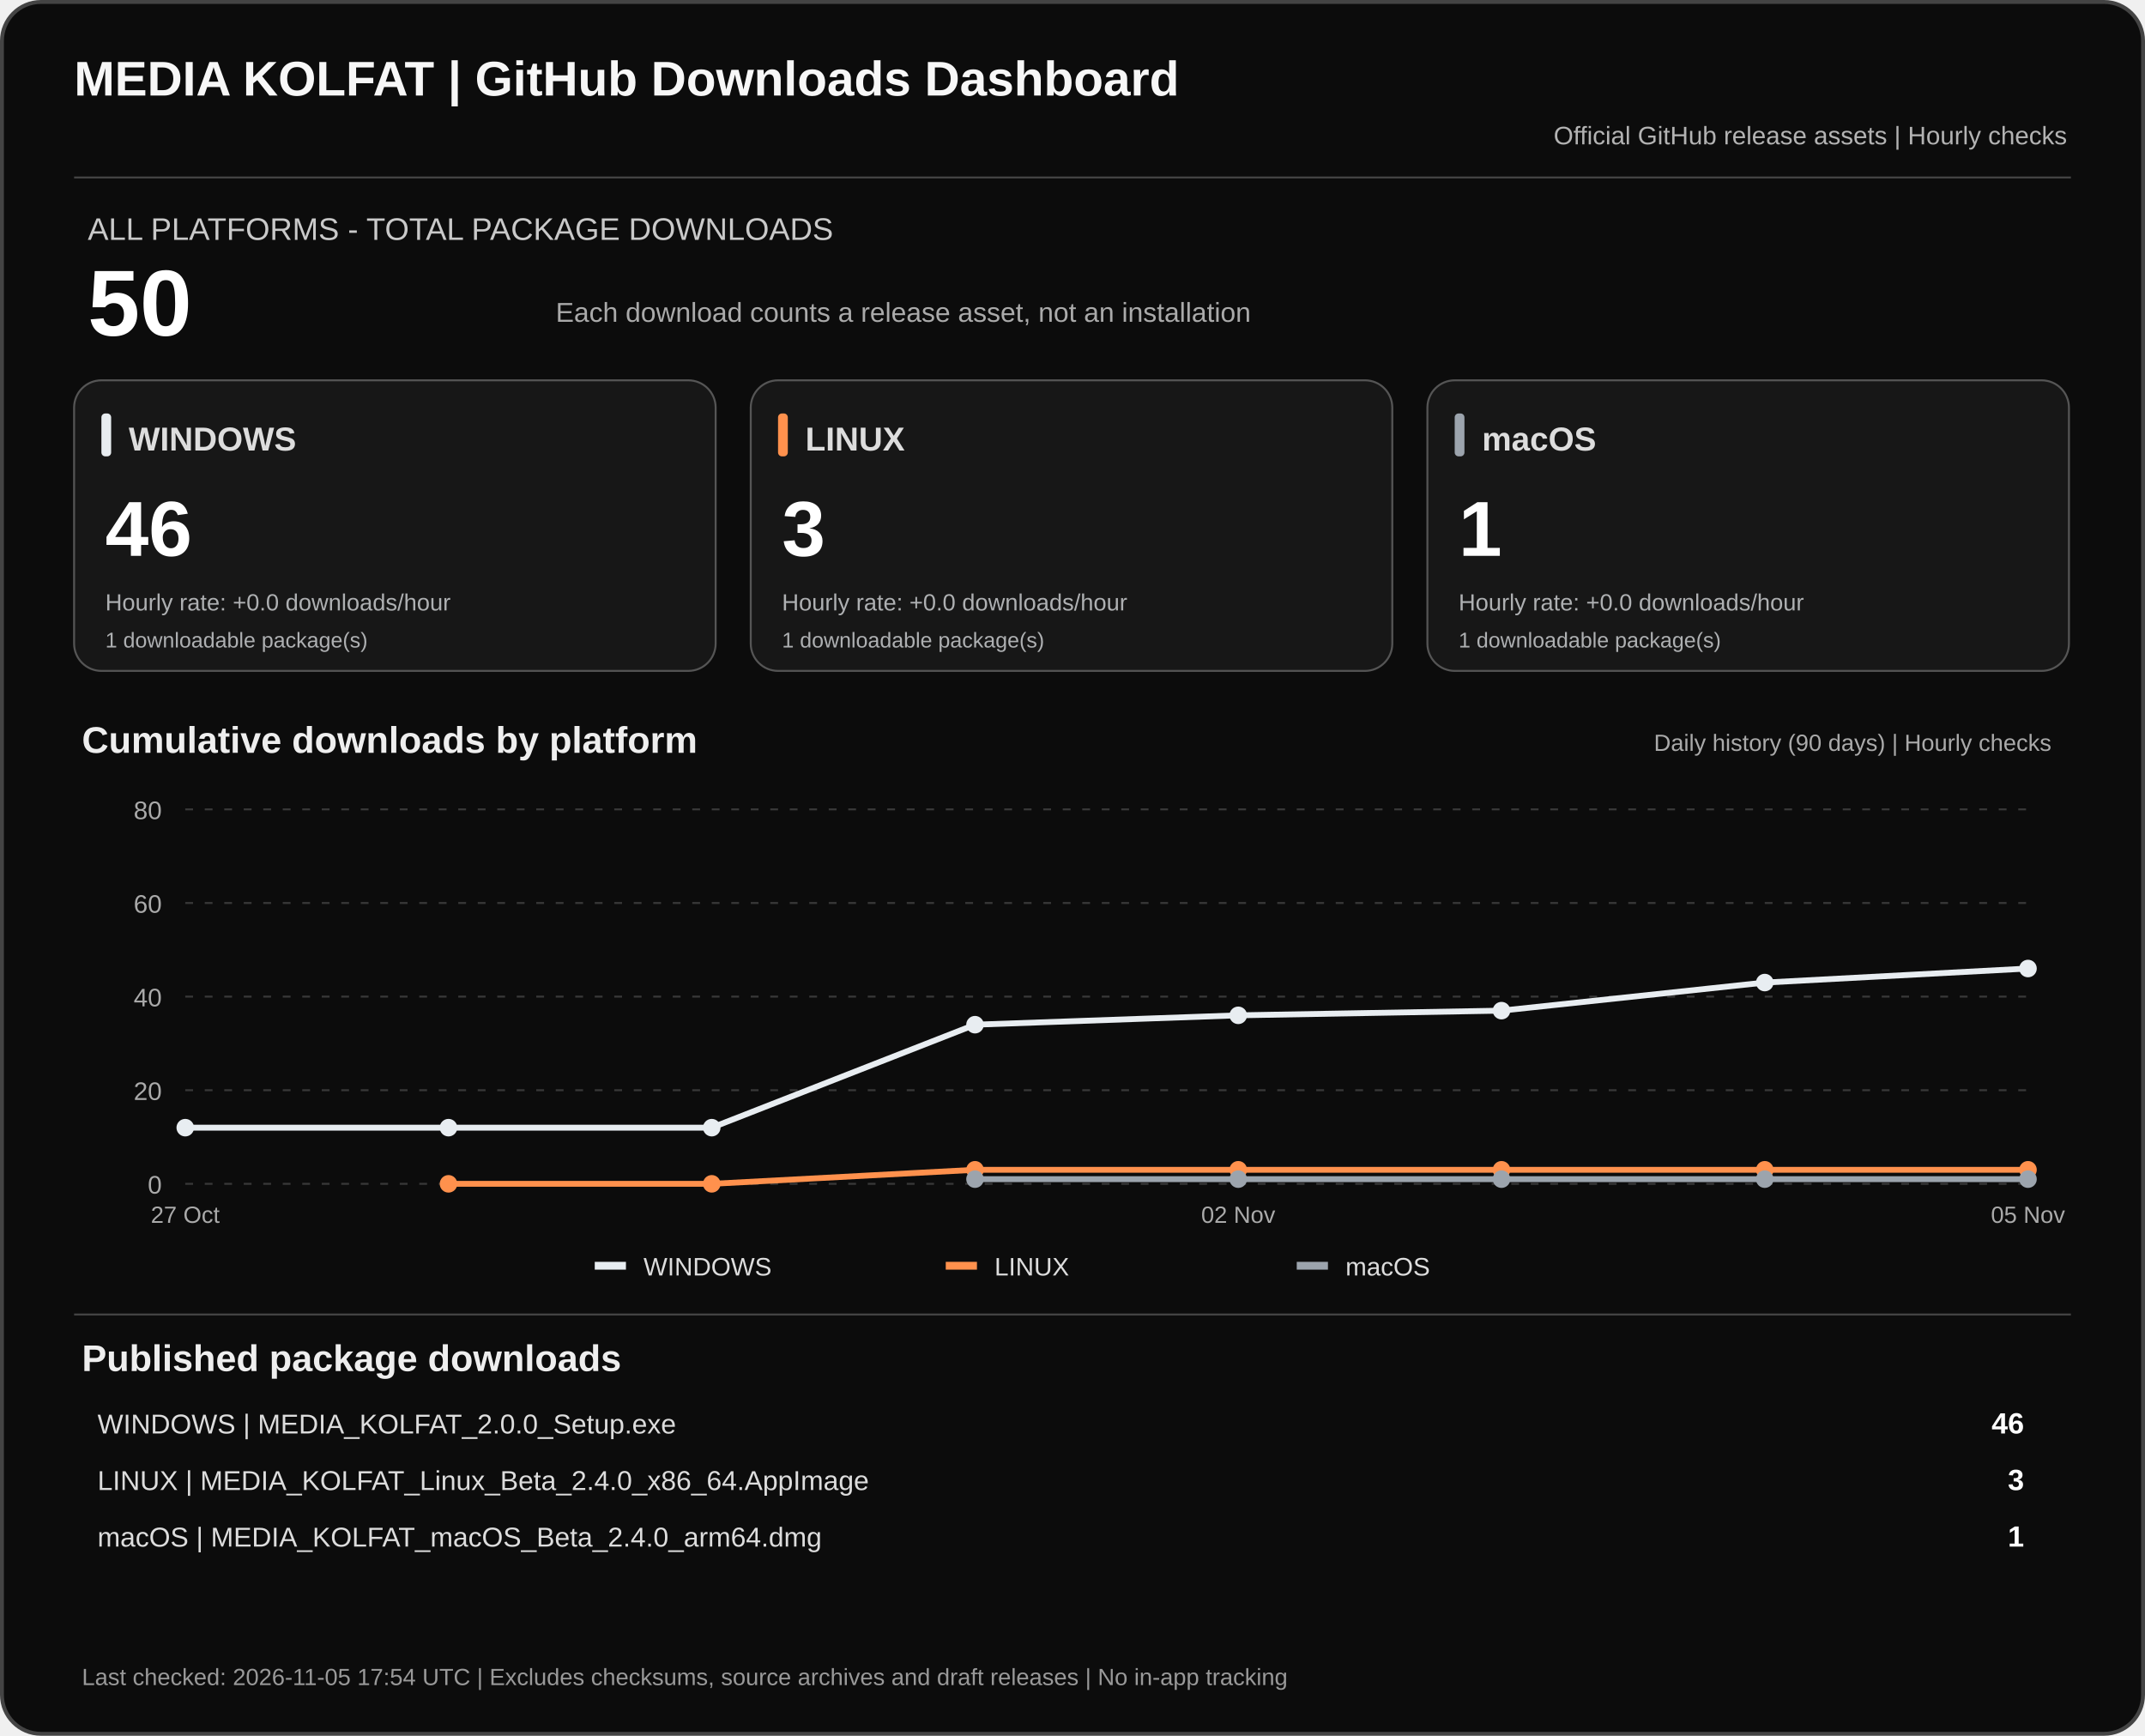
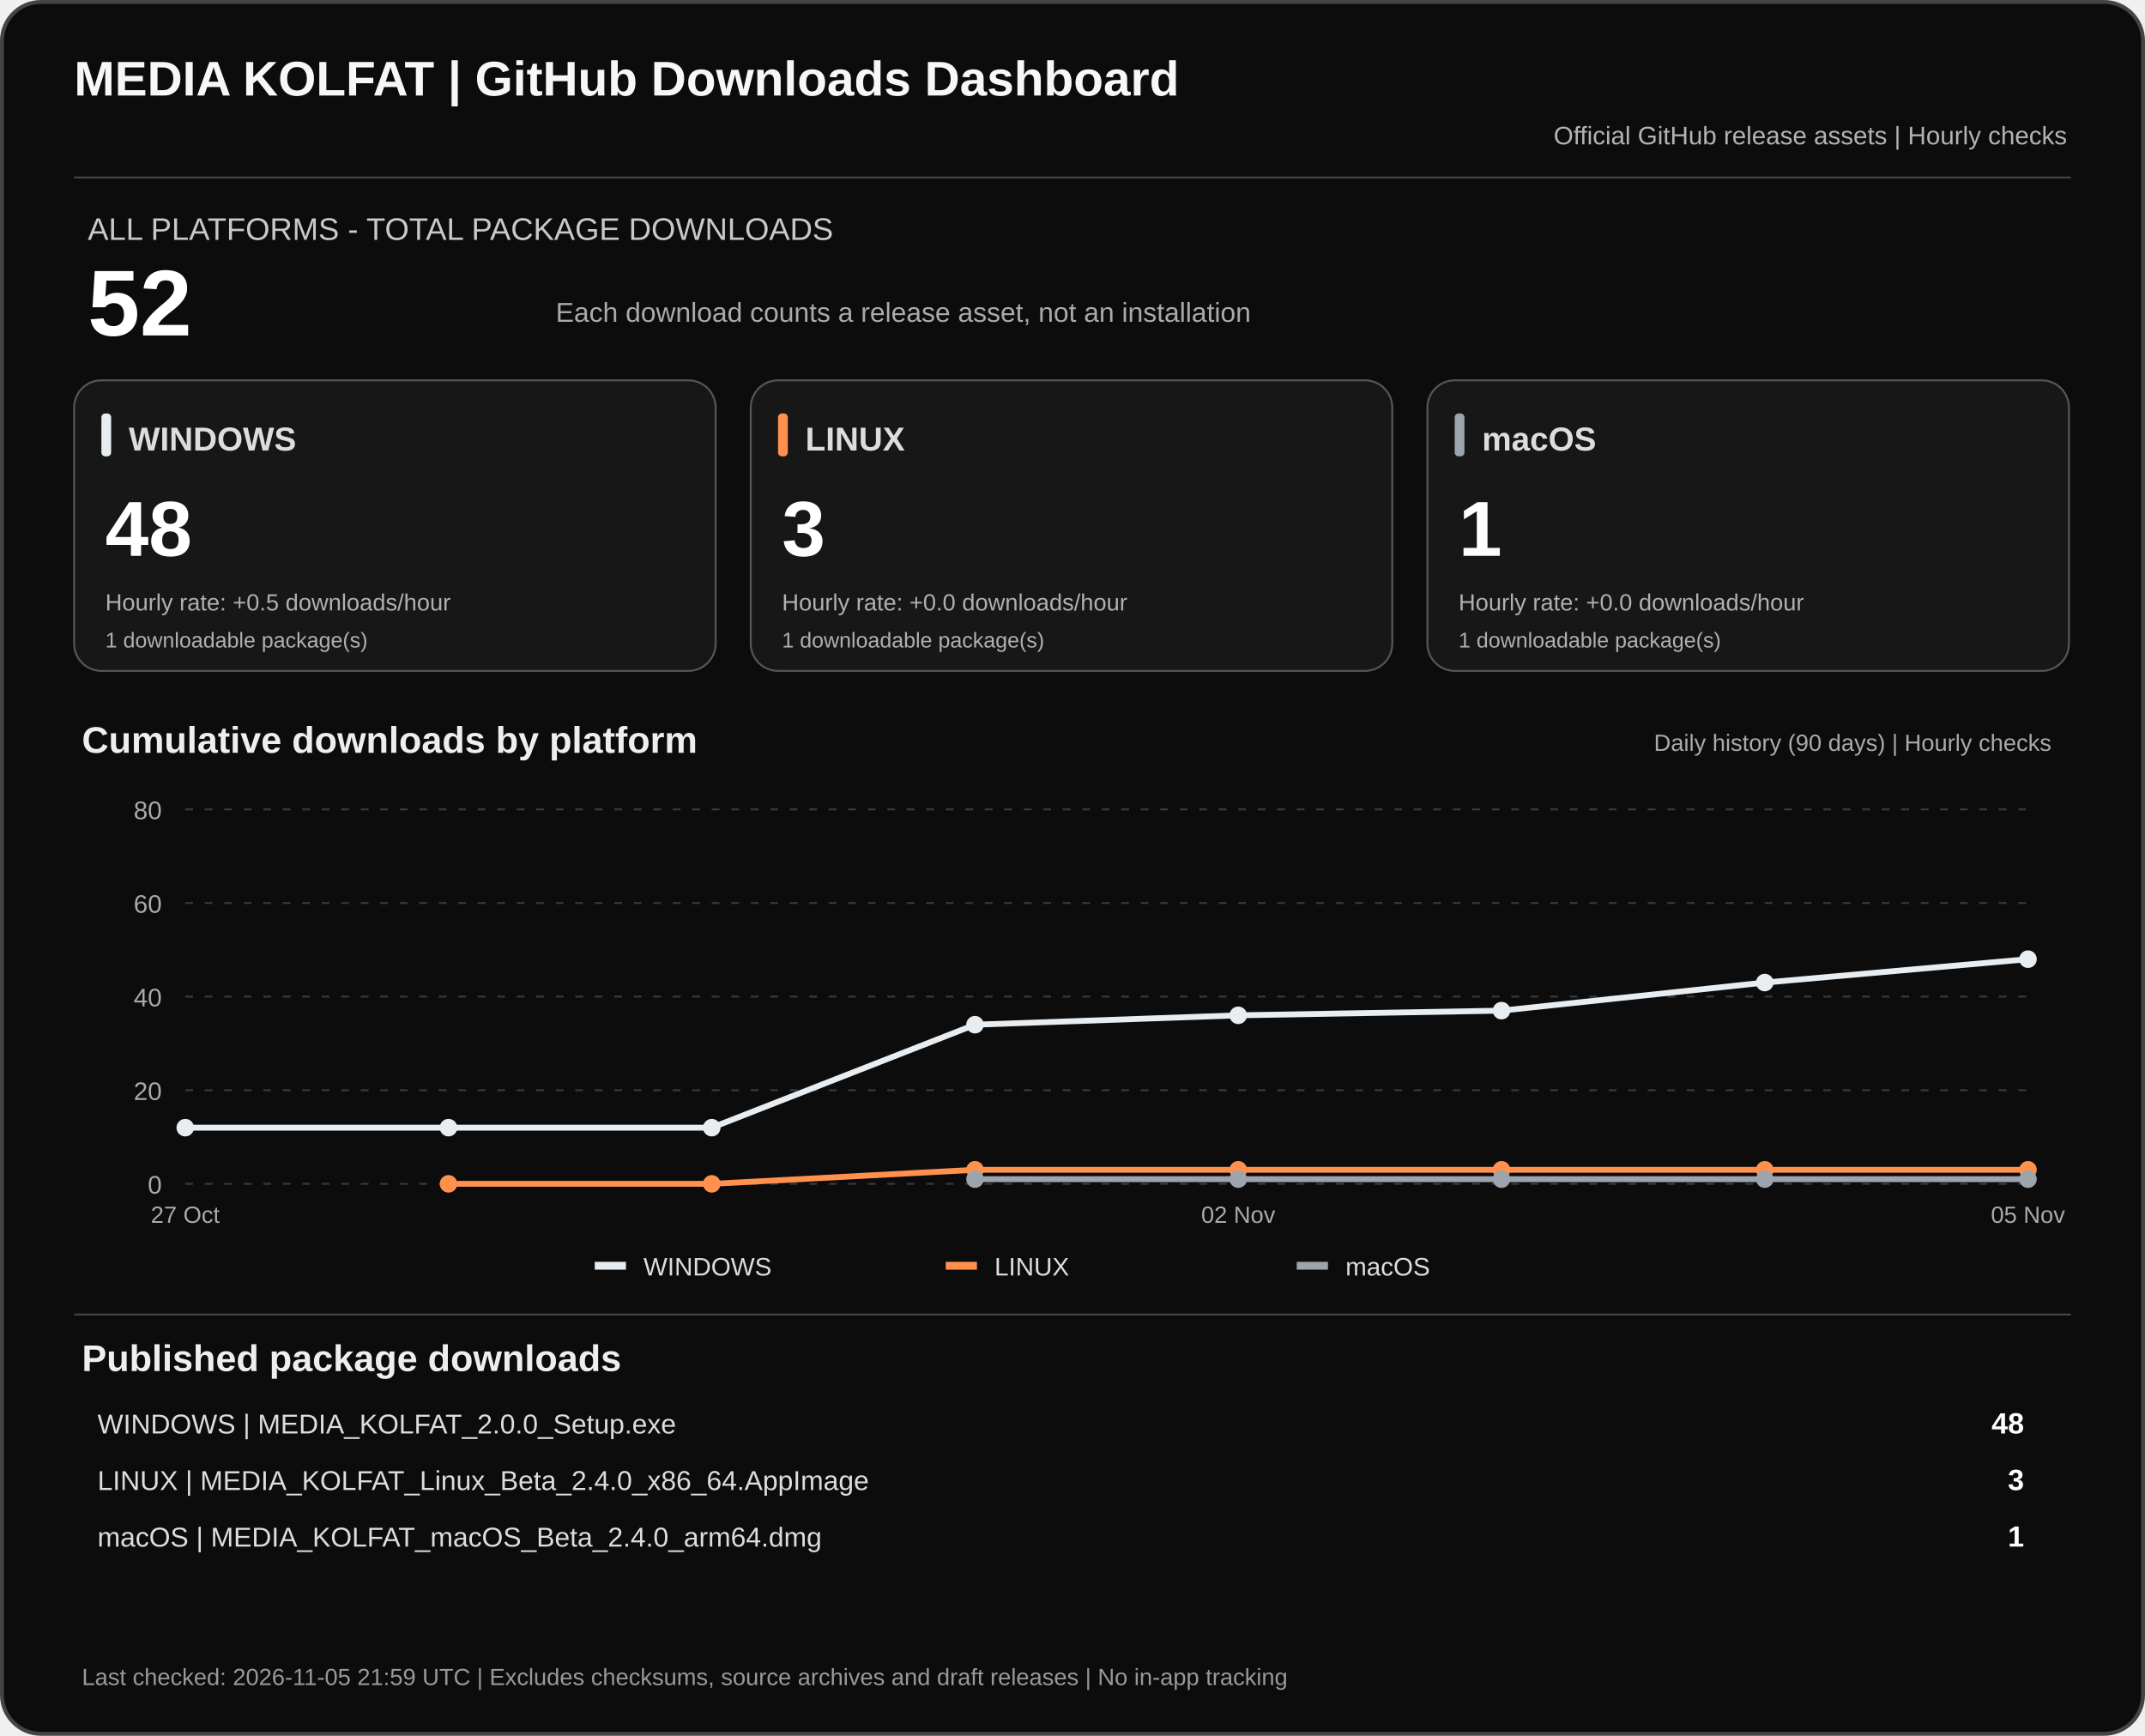
<svg xmlns="http://www.w3.org/2000/svg" width="1100" height="890" viewBox="0 0 1100 890" role="img" aria-labelledby="dashTitle dashDesc">
  <rect x="1" y="1" width="1098" height="888" rx="20" fill="#0c0c0c" stroke="#444" stroke-width="2" />
  <text x="38" y="49" fill="#f7f7f7" font-family="Arial,sans-serif" font-size="25" font-weight="700">MEDIA KOLFAT | GitHub Downloads Dashboard</text>
  <text x="1060" y="74" fill="#b3b3b3" text-anchor="end" font-family="Arial,sans-serif" font-size="13">Official GitHub release assets | Hourly checks</text>
  <path d="M38 91H1062" stroke="#444" />
  <text x="45" y="123" fill="#c9c9c9" font-family="Arial,sans-serif" font-size="16">ALL PLATFORMS - TOTAL PACKAGE DOWNLOADS</text>
-   <text x="45" y="172" fill="#fff" font-family="Arial,sans-serif" font-size="48" font-weight="700">50</text>
+   <text x="45" y="172" fill="#fff" font-family="Arial,sans-serif" font-size="48" font-weight="700">52</text>
  <text x="285" y="165" fill="#aaa" font-family="Arial,sans-serif" font-size="14">Each download counts a release asset, not an installation</text>
  <rect x="38" y="195" width="329" height="149" rx="14" fill="#171717" stroke="#555" />
  <rect x="52" y="212" width="5" height="22" rx="2" fill="#e8edf1" />
  <text x="66" y="231" fill="#ddd" font-family="Arial,sans-serif" font-size="17" font-weight="700">WINDOWS</text>
-   <text x="54" y="285" fill="#fff" font-family="Arial,sans-serif" font-size="40" font-weight="700">46</text>
-   <text x="54" y="313" fill="#aeb0b2" font-family="Arial,sans-serif" font-size="12">Hourly rate: +0.0 downloads/hour</text>
+   <text x="54" y="285" fill="#fff" font-family="Arial,sans-serif" font-size="40" font-weight="700">48</text>
+   <text x="54" y="313" fill="#aeb0b2" font-family="Arial,sans-serif" font-size="12">Hourly rate: +0.5 downloads/hour</text>
  <text x="54" y="332" fill="#aeb0b2" font-family="Arial,sans-serif" font-size="11">1 downloadable package(s)</text>
  <rect x="385" y="195" width="329" height="149" rx="14" fill="#171717" stroke="#555" />
  <rect x="399" y="212" width="5" height="22" rx="2" fill="#ff914d" />
  <text x="413" y="231" fill="#ddd" font-family="Arial,sans-serif" font-size="17" font-weight="700">LINUX</text>
  <text x="401" y="285" fill="#fff" font-family="Arial,sans-serif" font-size="40" font-weight="700">3</text>
  <text x="401" y="313" fill="#aeb0b2" font-family="Arial,sans-serif" font-size="12">Hourly rate: +0.0 downloads/hour</text>
  <text x="401" y="332" fill="#aeb0b2" font-family="Arial,sans-serif" font-size="11">1 downloadable package(s)</text>
  <rect x="732" y="195" width="329" height="149" rx="14" fill="#171717" stroke="#555" />
  <rect x="746" y="212" width="5" height="22" rx="2" fill="#9ca4ad" />
  <text x="760" y="231" fill="#ddd" font-family="Arial,sans-serif" font-size="17" font-weight="700">macOS</text>
  <text x="748" y="285" fill="#fff" font-family="Arial,sans-serif" font-size="40" font-weight="700">1</text>
  <text x="748" y="313" fill="#aeb0b2" font-family="Arial,sans-serif" font-size="12">Hourly rate: +0.0 downloads/hour</text>
  <text x="748" y="332" fill="#aeb0b2" font-family="Arial,sans-serif" font-size="11">1 downloadable package(s)</text>
  <text x="42" y="386" fill="#eee" font-family="Arial,sans-serif" font-size="19" font-weight="700">Cumulative downloads by platform</text>
  <text x="1052" y="385" fill="#aaa" text-anchor="end" font-family="Arial,sans-serif" font-size="12">Daily history (90 days) | Hourly checks</text>
  <path d="M95 607.0H1040" stroke="#383838" stroke-dasharray="4 6" />
  <text x="83" y="612.0" text-anchor="end" fill="#aaa" font-family="Arial,sans-serif" font-size="13">0</text>
  <path d="M95 559.0H1040" stroke="#383838" stroke-dasharray="4 6" />
  <text x="83" y="564.0" text-anchor="end" fill="#aaa" font-family="Arial,sans-serif" font-size="13">20</text>
  <path d="M95 511.0H1040" stroke="#383838" stroke-dasharray="4 6" />
  <text x="83" y="516.0" text-anchor="end" fill="#aaa" font-family="Arial,sans-serif" font-size="13">40</text>
  <path d="M95 463.0H1040" stroke="#383838" stroke-dasharray="4 6" />
  <text x="83" y="468.0" text-anchor="end" fill="#aaa" font-family="Arial,sans-serif" font-size="13">60</text>
  <path d="M95 415.0H1040" stroke="#383838" stroke-dasharray="4 6" />
  <text x="83" y="420.0" text-anchor="end" fill="#aaa" font-family="Arial,sans-serif" font-size="13">80</text>
-   <polyline points="95.0,578.2 230.0,578.2 365.0,578.2 500.0,525.4 635.0,520.6 770.0,518.2 905.0,503.8 1040.0,496.6" fill="none" stroke="#e8edf1" stroke-width="3" stroke-linejoin="round" />
+   <polyline points="95.0,578.2 230.0,578.2 365.0,578.2 500.0,525.4 635.0,520.6 770.0,518.2 905.0,503.8 1040.0,491.8" fill="none" stroke="#e8edf1" stroke-width="3" stroke-linejoin="round" />
  <circle cx="95.0" cy="578.2" r="4.5" fill="#e8edf1" />
  <circle cx="230.0" cy="578.2" r="4.5" fill="#e8edf1" />
  <circle cx="365.0" cy="578.2" r="4.5" fill="#e8edf1" />
  <circle cx="500.0" cy="525.4" r="4.5" fill="#e8edf1" />
  <circle cx="635.0" cy="520.6" r="4.5" fill="#e8edf1" />
  <circle cx="770.0" cy="518.2" r="4.5" fill="#e8edf1" />
  <circle cx="905.0" cy="503.8" r="4.5" fill="#e8edf1" />
-   <circle cx="1040.0" cy="496.6" r="4.5" fill="#e8edf1" />
+   <circle cx="1040.0" cy="491.8" r="4.5" fill="#e8edf1" />
  <polyline points="230.0,607.0 365.0,607.0 500.0,599.8 635.0,599.8 770.0,599.8 905.0,599.8 1040.0,599.8" fill="none" stroke="#ff914d" stroke-width="3" stroke-linejoin="round" />
  <circle cx="230.0" cy="607.0" r="4.5" fill="#ff914d" />
  <circle cx="365.0" cy="607.0" r="4.5" fill="#ff914d" />
  <circle cx="500.0" cy="599.8" r="4.5" fill="#ff914d" />
  <circle cx="635.0" cy="599.8" r="4.5" fill="#ff914d" />
  <circle cx="770.0" cy="599.8" r="4.5" fill="#ff914d" />
  <circle cx="905.0" cy="599.8" r="4.5" fill="#ff914d" />
  <circle cx="1040.0" cy="599.8" r="4.5" fill="#ff914d" />
  <polyline points="500.0,604.6 635.0,604.6 770.0,604.6 905.0,604.6 1040.0,604.6" fill="none" stroke="#9ca4ad" stroke-width="3" stroke-linejoin="round" />
  <circle cx="500.0" cy="604.6" r="4.5" fill="#9ca4ad" />
  <circle cx="635.0" cy="604.6" r="4.5" fill="#9ca4ad" />
  <circle cx="770.0" cy="604.6" r="4.5" fill="#9ca4ad" />
  <circle cx="905.0" cy="604.6" r="4.5" fill="#9ca4ad" />
  <circle cx="1040.0" cy="604.6" r="4.5" fill="#9ca4ad" />
  <text x="95.0" y="627" text-anchor="middle" fill="#aaa" font-family="Arial,sans-serif" font-size="12">27 Oct</text>
  <text x="635.0" y="627" text-anchor="middle" fill="#aaa" font-family="Arial,sans-serif" font-size="12">02 Nov</text>
  <text x="1040.0" y="627" text-anchor="middle" fill="#aaa" font-family="Arial,sans-serif" font-size="12">05 Nov</text>
  <rect x="305" y="647" width="16" height="4" fill="#e8edf1" />
  <text x="330" y="654" fill="#ddd" font-family="Arial,sans-serif" font-size="13">WINDOWS</text>
  <rect x="485" y="647" width="16" height="4" fill="#ff914d" />
  <text x="510" y="654" fill="#ddd" font-family="Arial,sans-serif" font-size="13">LINUX</text>
  <rect x="665" y="647" width="16" height="4" fill="#9ca4ad" />
  <text x="690" y="654" fill="#ddd" font-family="Arial,sans-serif" font-size="13">macOS</text>
  <path d="M38 674H1062" stroke="#444" />
  <text x="42" y="703" fill="#eee" font-family="Arial,sans-serif" font-size="19" font-weight="700">Published package downloads</text>
  <text x="50" y="735" fill="#ddd" font-family="Arial,sans-serif" font-size="14">WINDOWS  |  MEDIA_KOLFAT_2.0.0_Setup.exe</text>
-   <text x="1038" y="735" fill="#fff" text-anchor="end" font-family="Arial,sans-serif" font-size="15" font-weight="700">46</text>
+   <text x="1038" y="735" fill="#fff" text-anchor="end" font-family="Arial,sans-serif" font-size="15" font-weight="700">48</text>
  <text x="50" y="764" fill="#ddd" font-family="Arial,sans-serif" font-size="14">LINUX  |  MEDIA_KOLFAT_Linux_Beta_2.4.0_x86_64.AppImage</text>
  <text x="1038" y="764" fill="#fff" text-anchor="end" font-family="Arial,sans-serif" font-size="15" font-weight="700">3</text>
  <text x="50" y="793" fill="#ddd" font-family="Arial,sans-serif" font-size="14">macOS  |  MEDIA_KOLFAT_macOS_Beta_2.4.0_arm64.dmg</text>
  <text x="1038" y="793" fill="#fff" text-anchor="end" font-family="Arial,sans-serif" font-size="15" font-weight="700">1</text>
-   <text x="42" y="864" fill="#999" font-family="Arial,sans-serif" font-size="12">Last checked: 2026-11-05 17:54 UTC  |  Excludes checksums, source archives and draft releases  |  No in-app tracking</text>
+   <text x="42" y="864" fill="#999" font-family="Arial,sans-serif" font-size="12">Last checked: 2026-11-05 21:59 UTC  |  Excludes checksums, source archives and draft releases  |  No in-app tracking</text>
</svg>
